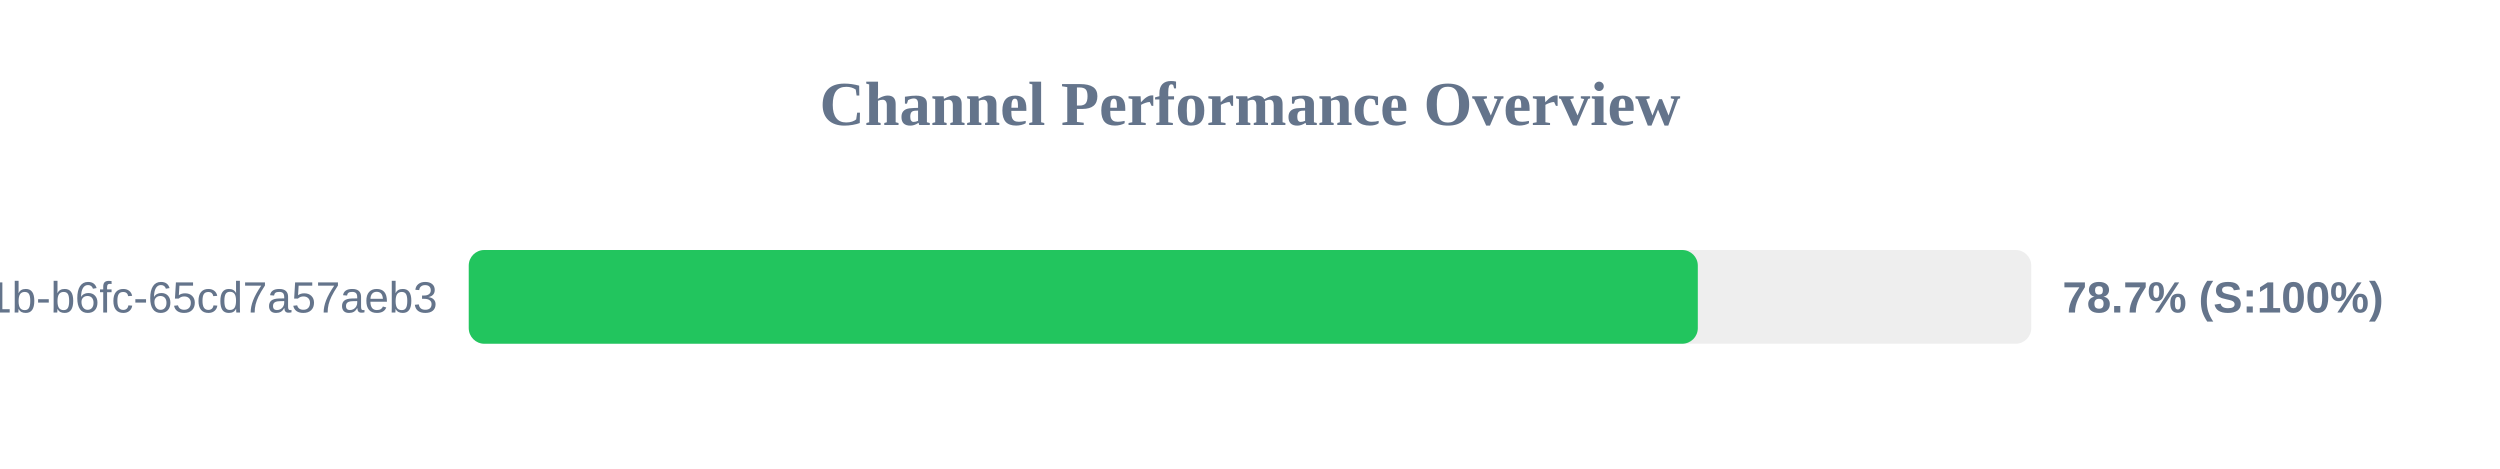
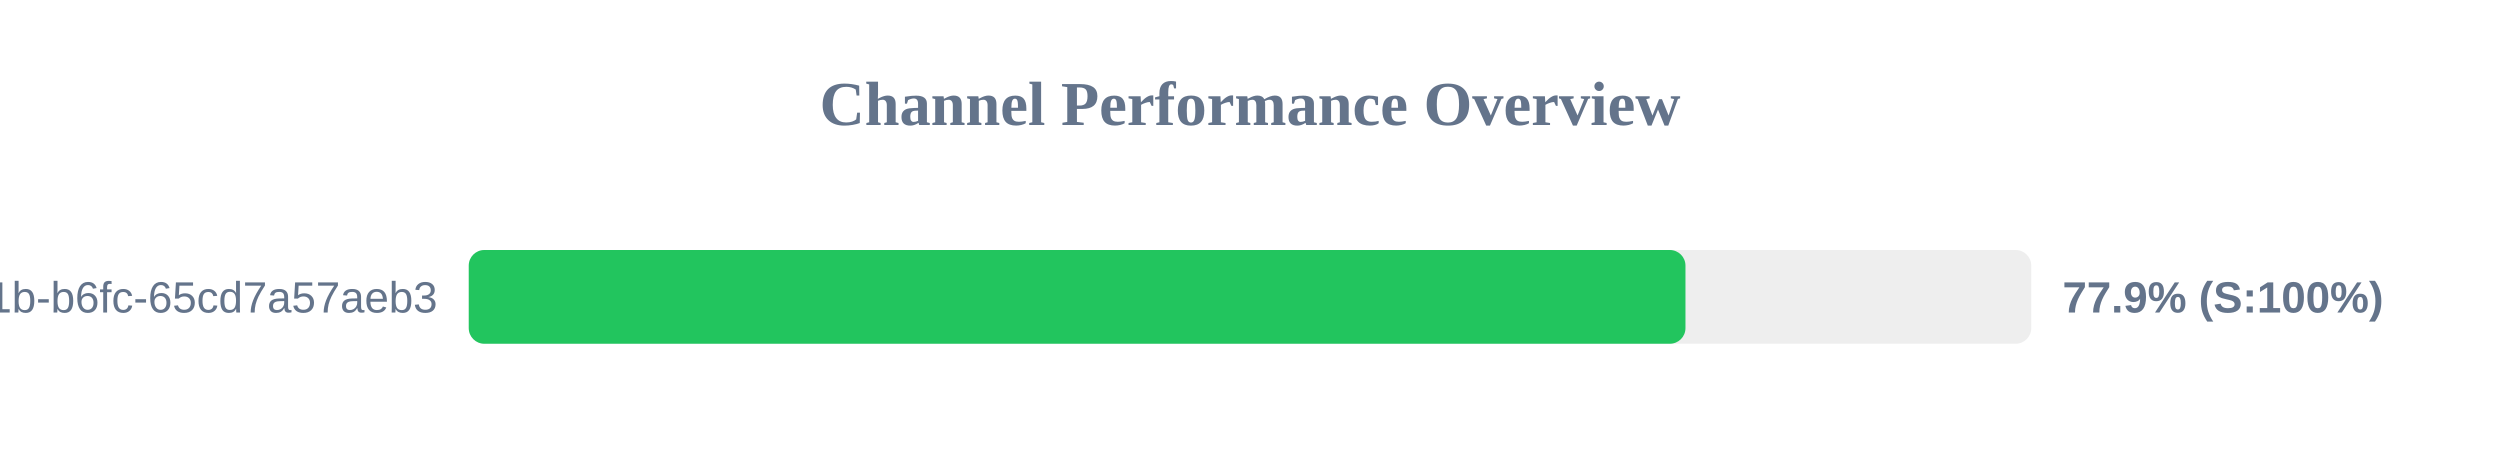
<svg xmlns="http://www.w3.org/2000/svg" width="800" height="150" version="1.1">
  <style>
        .row { font: 14px Arial; fill: #64748b; }
        .score { font: bold 14px Arial; fill: #64748b; }
    </style>
  <text x="400" y="40" text-anchor="middle" font-size="20px" font-weight="bold" fill="#64748b">Channel Performance Overview</text>
  <rect x="150" y="80" width="500" height="30" fill="#eee" rx="5" />
-   <rect x="150" y="80" width="393.3" height="30" fill="#22c55e" rx="5" />
+   <rect x="150" y="80" width="389.35" height="30" fill="#22c55e" rx="5" />
  <text x="140" y="100" text-anchor="end" class="row">?uuid=9c859345-959f-491b-b6fc-65cd7a57aeb3</text>
-   <text x="660" y="100" text-anchor="start" class="score">78.7% (S:100%)</text>
+   <text x="660" y="100" text-anchor="start" class="score">77.9% (S:100%)</text>
</svg>
